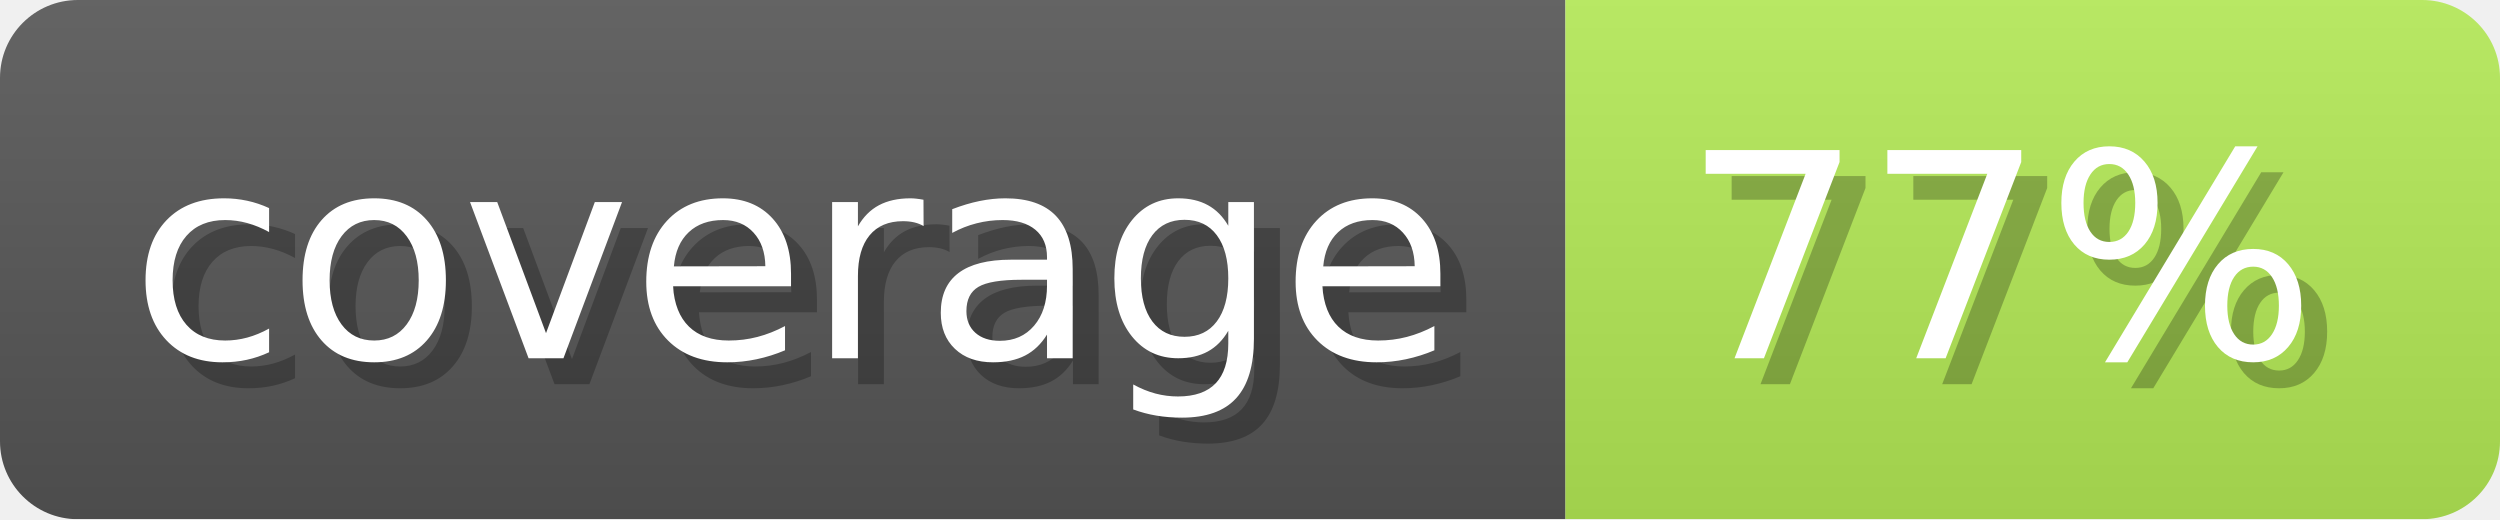
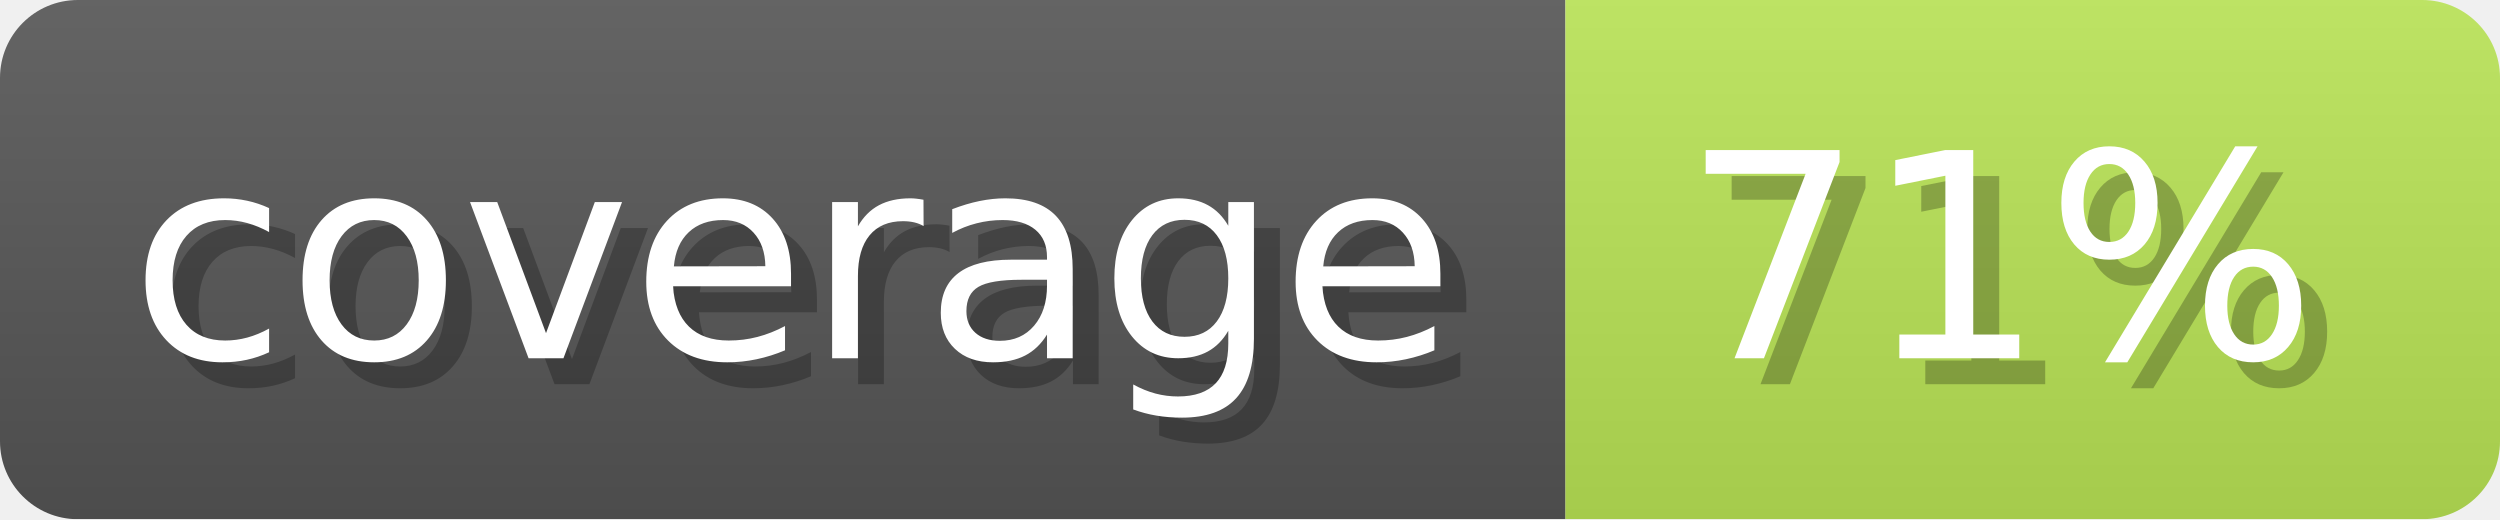
- <svg xmlns="http://www.w3.org/2000/svg" width="96.3" height="20" viewBox="0 0 963 200" role="img" aria-label="coverage: 77%">
+ <svg xmlns="http://www.w3.org/2000/svg" width="96.3" height="20" viewBox="0 0 963 200" role="img" aria-label="coverage: 71%">
  <linearGradient id="a" x2="0" y2="100%">
    <stop offset="0" stop-opacity=".1" stop-color="#EEE" />
    <stop offset="1" stop-opacity=".1" />
  </linearGradient>
  <mask id="m">
    <rect width="963" height="200" rx="30" fill="#FFF" />
  </mask>
  <g mask="url(#m)">
    <rect width="603" height="200" fill="#555" />
-     <rect width="360" height="200" fill="#b2e855" x="603" />
+     <rect width="360" height="200" fill="#b8e255" x="603" />
    <rect width="963" height="200" fill="url(#a)" />
  </g>
  <g aria-hidden="true" fill="#fff" text-anchor="start" font-family="Verdana,DejaVu Sans,sans-serif" font-size="110">
    <text x="60" y="148" textLength="503" fill="#000" opacity="0.25">coverage</text>
    <text x="50" y="138" textLength="503">coverage</text>
-     <text x="658" y="148" textLength="260" fill="#000" opacity="0.25">77%</text>
-     <text x="648" y="138" textLength="260">77%</text>
+     <text x="658" y="148" textLength="260" fill="#000" opacity="0.25">71%</text>
+     <text x="648" y="138" textLength="260">71%</text>
  </g>
</svg>
